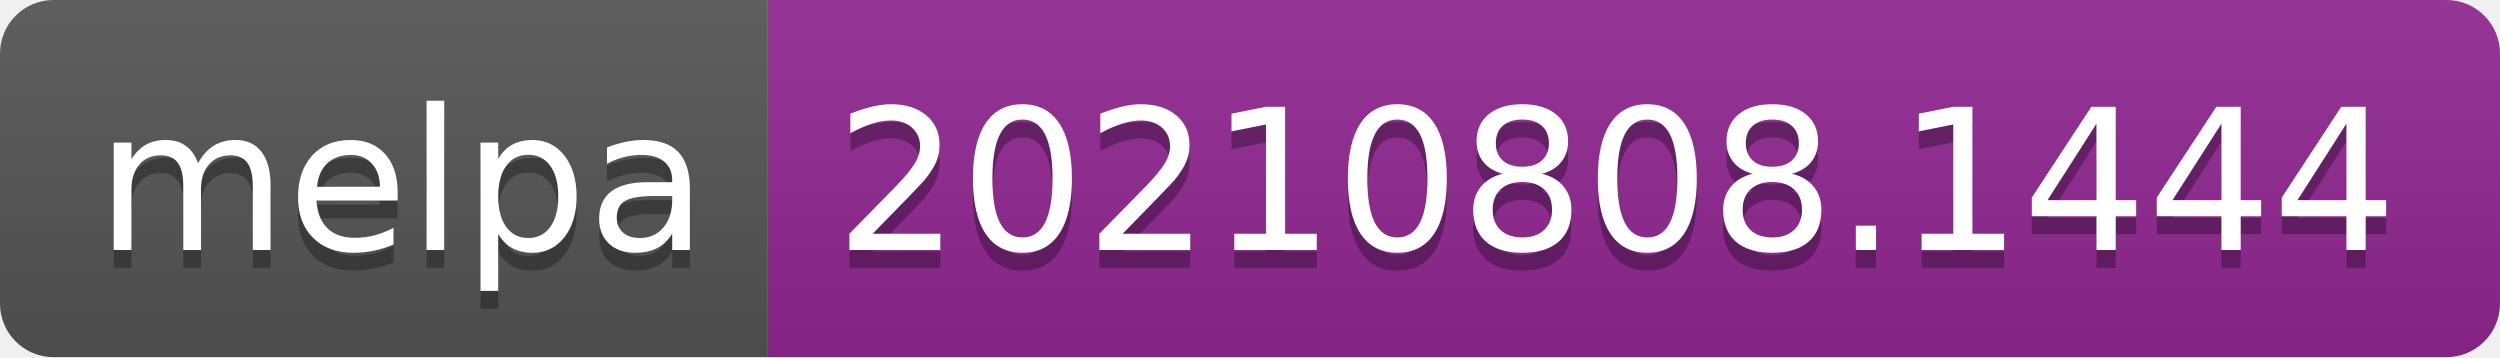
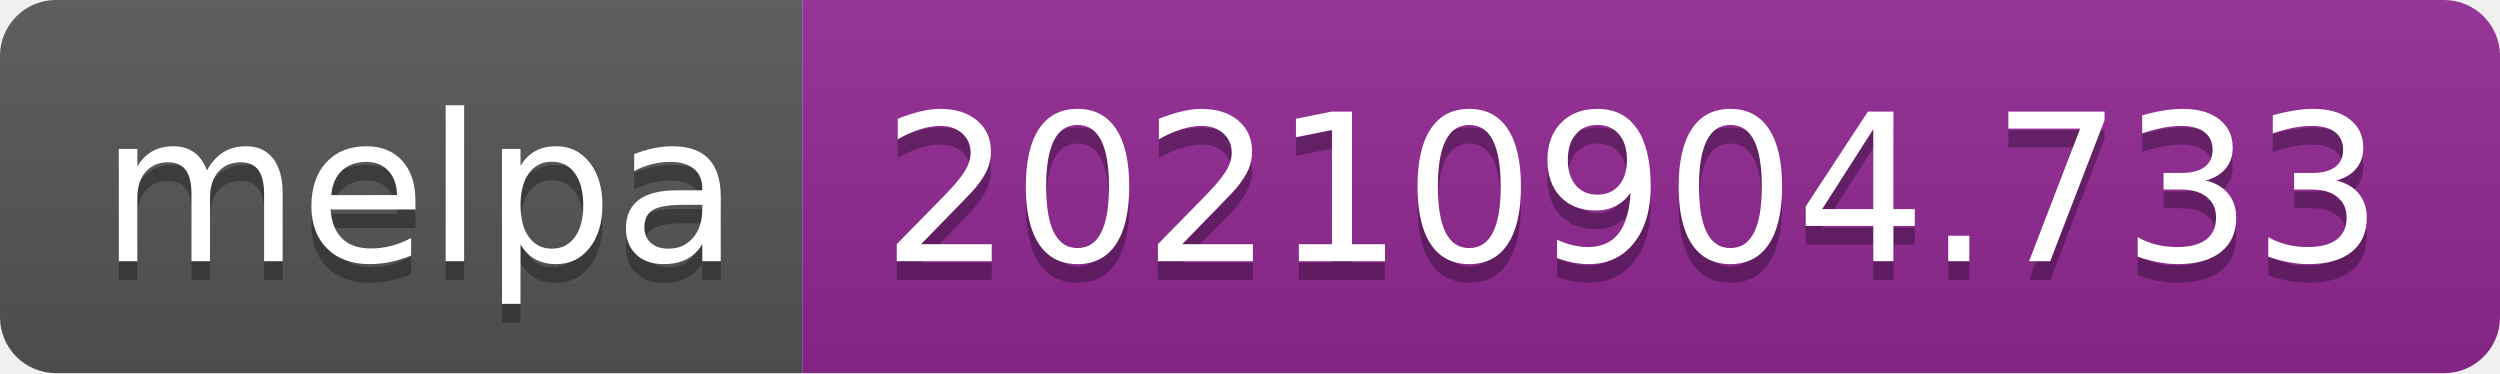
- <svg xmlns="http://www.w3.org/2000/svg" width="140" height="20" role="img" aria-label="melpa: 20210808.1444">
+ <svg xmlns="http://www.w3.org/2000/svg" width="134" height="20" role="img" aria-label="melpa: 20210904.733">
  <linearGradient id="s" x2="0" y2="100%">
    <stop offset="0" stop-color="#bbb" stop-opacity=".1" />
    <stop offset="1" stop-opacity=".1" />
  </linearGradient>
  <clipPath id="r">
-     <rect width="140" height="20" rx="3" fill="#fff" />
+     <rect width="134" height="20" rx="3" fill="#fff" />
  </clipPath>
  <g clip-path="url(#r)">
    <rect width="43" height="20" fill="#555" />
-     <rect x="43" width="97" height="20" fill="#922793" />
-     <rect width="140" height="20" fill="url(#s)" />
+     <rect x="43" width="91" height="20" fill="#922793" />
+     <rect width="134" height="20" fill="url(#s)" />
  </g>
  <g fill="#fff" text-anchor="middle" font-family="Verdana,Geneva,DejaVu Sans,sans-serif" text-rendering="geometricPrecision" font-size="110">
    <text aria-hidden="true" x="225" y="150" fill="#010101" fill-opacity=".3" transform="scale(.1)" textLength="330">melpa</text>
    <text x="225" y="140" transform="scale(.1)" fill="#fff" textLength="330">melpa</text>
-     <text aria-hidden="true" x="905" y="150" fill="#010101" fill-opacity=".3" transform="scale(.1)" textLength="870">20210808.1444</text>
-     <text x="905" y="140" transform="scale(.1)" fill="#fff" textLength="870">20210808.1444</text>
+     <text aria-hidden="true" x="875" y="150" fill="#010101" fill-opacity=".3" transform="scale(.1)" textLength="810">20210904.733</text>
+     <text x="875" y="140" transform="scale(.1)" fill="#fff" textLength="810">20210904.733</text>
  </g>
</svg>
